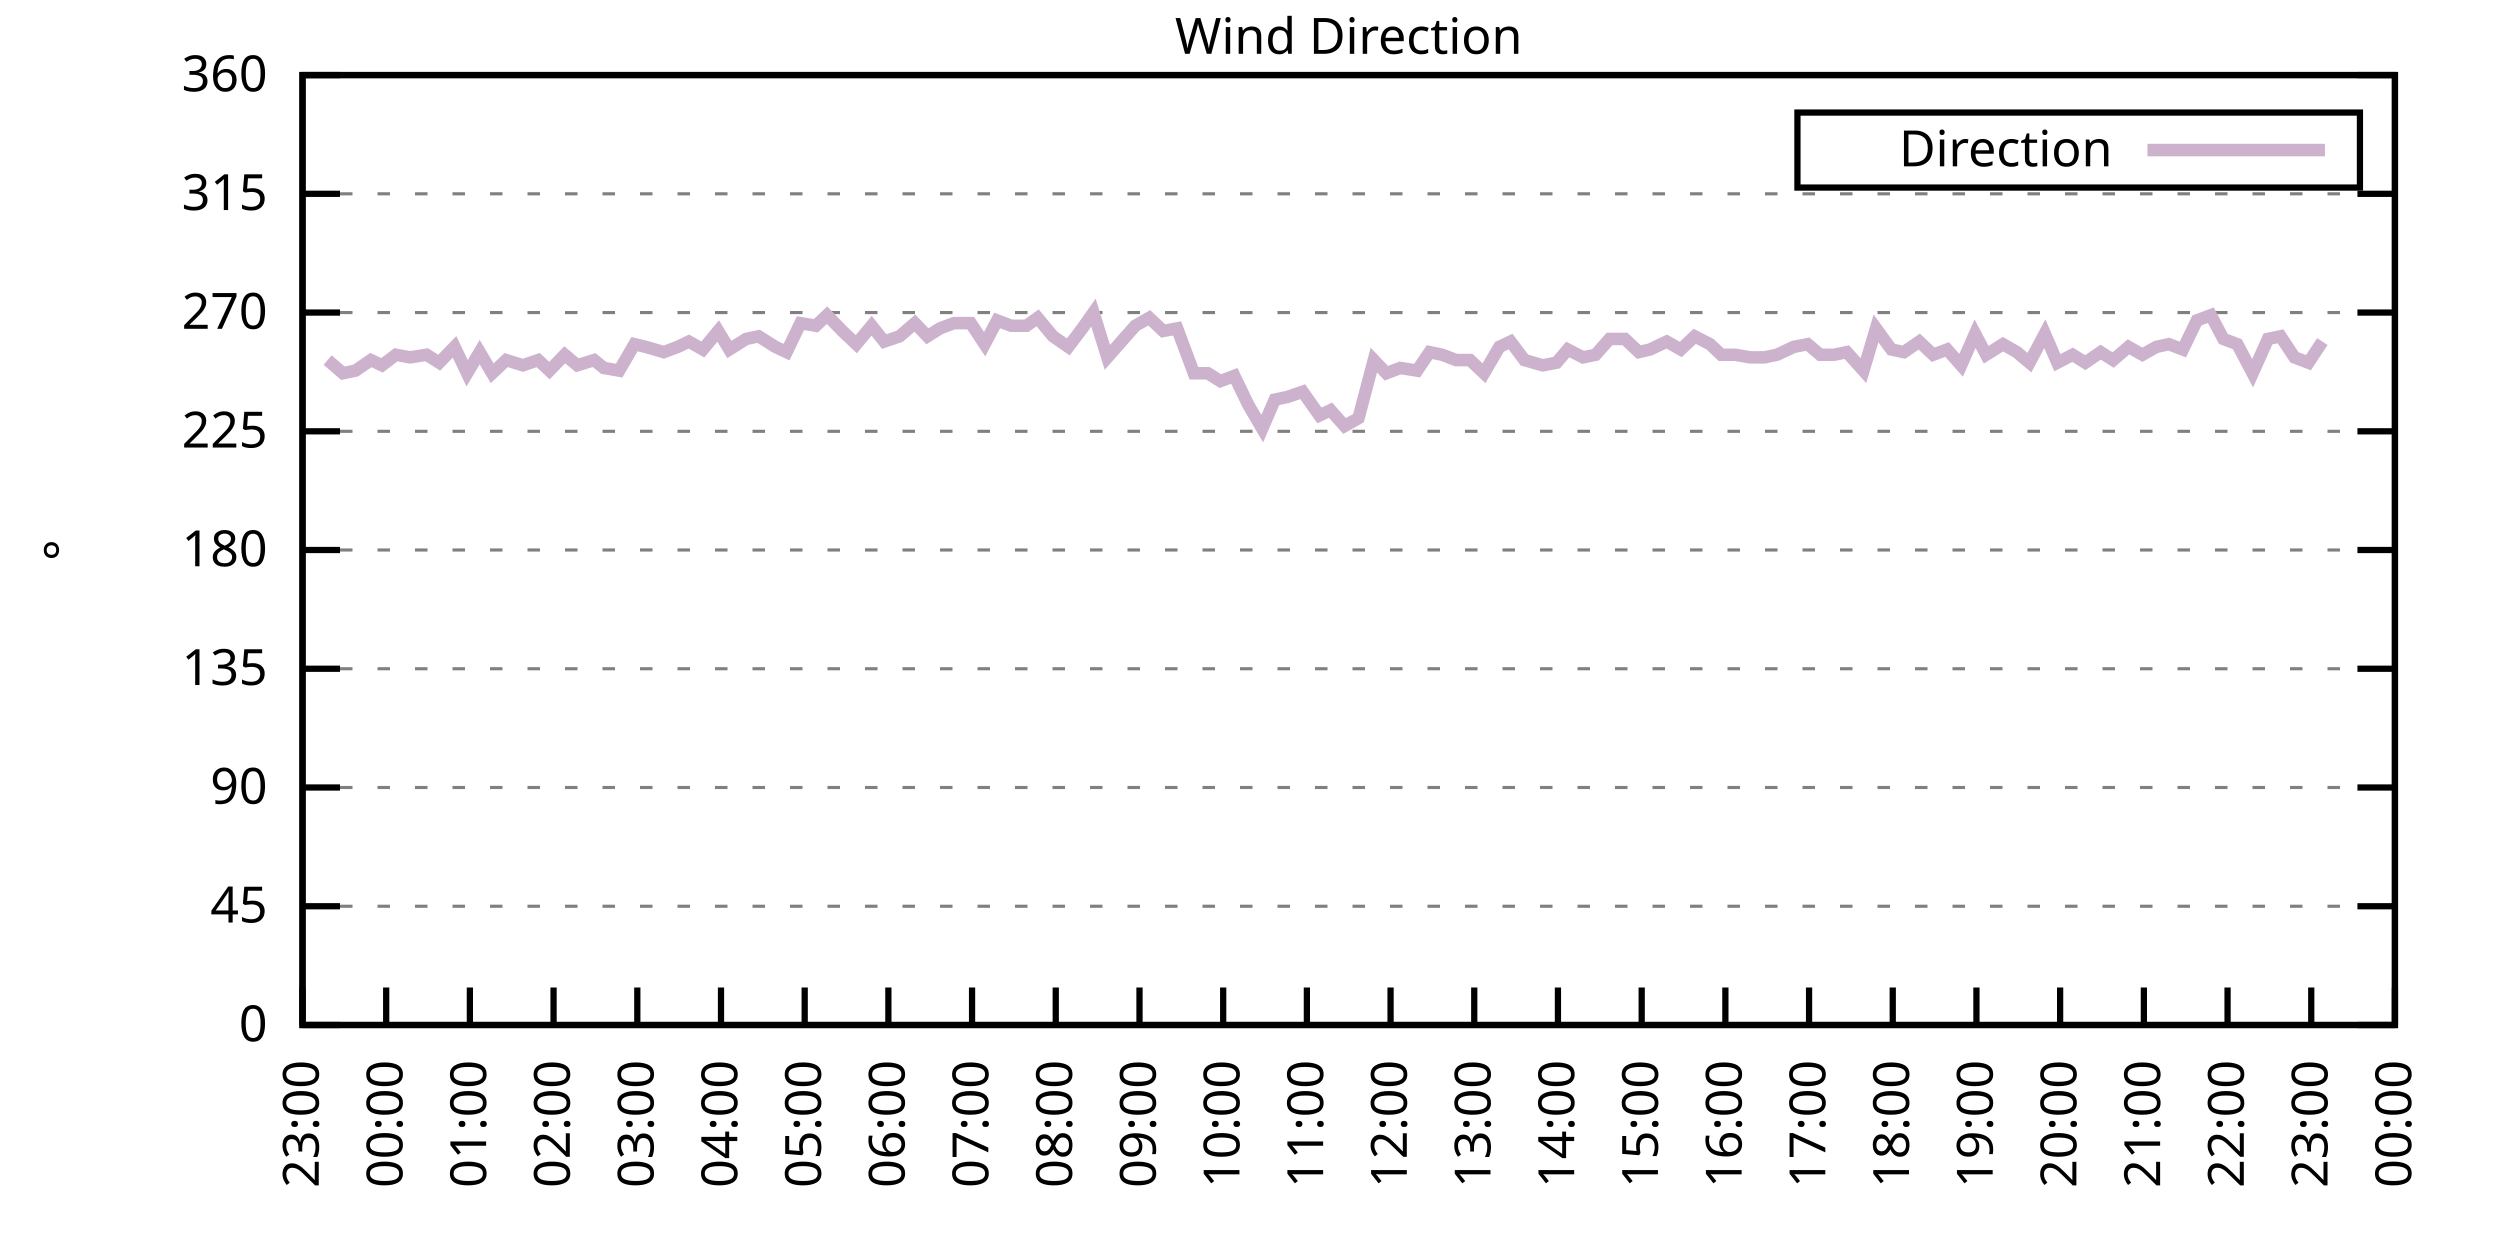
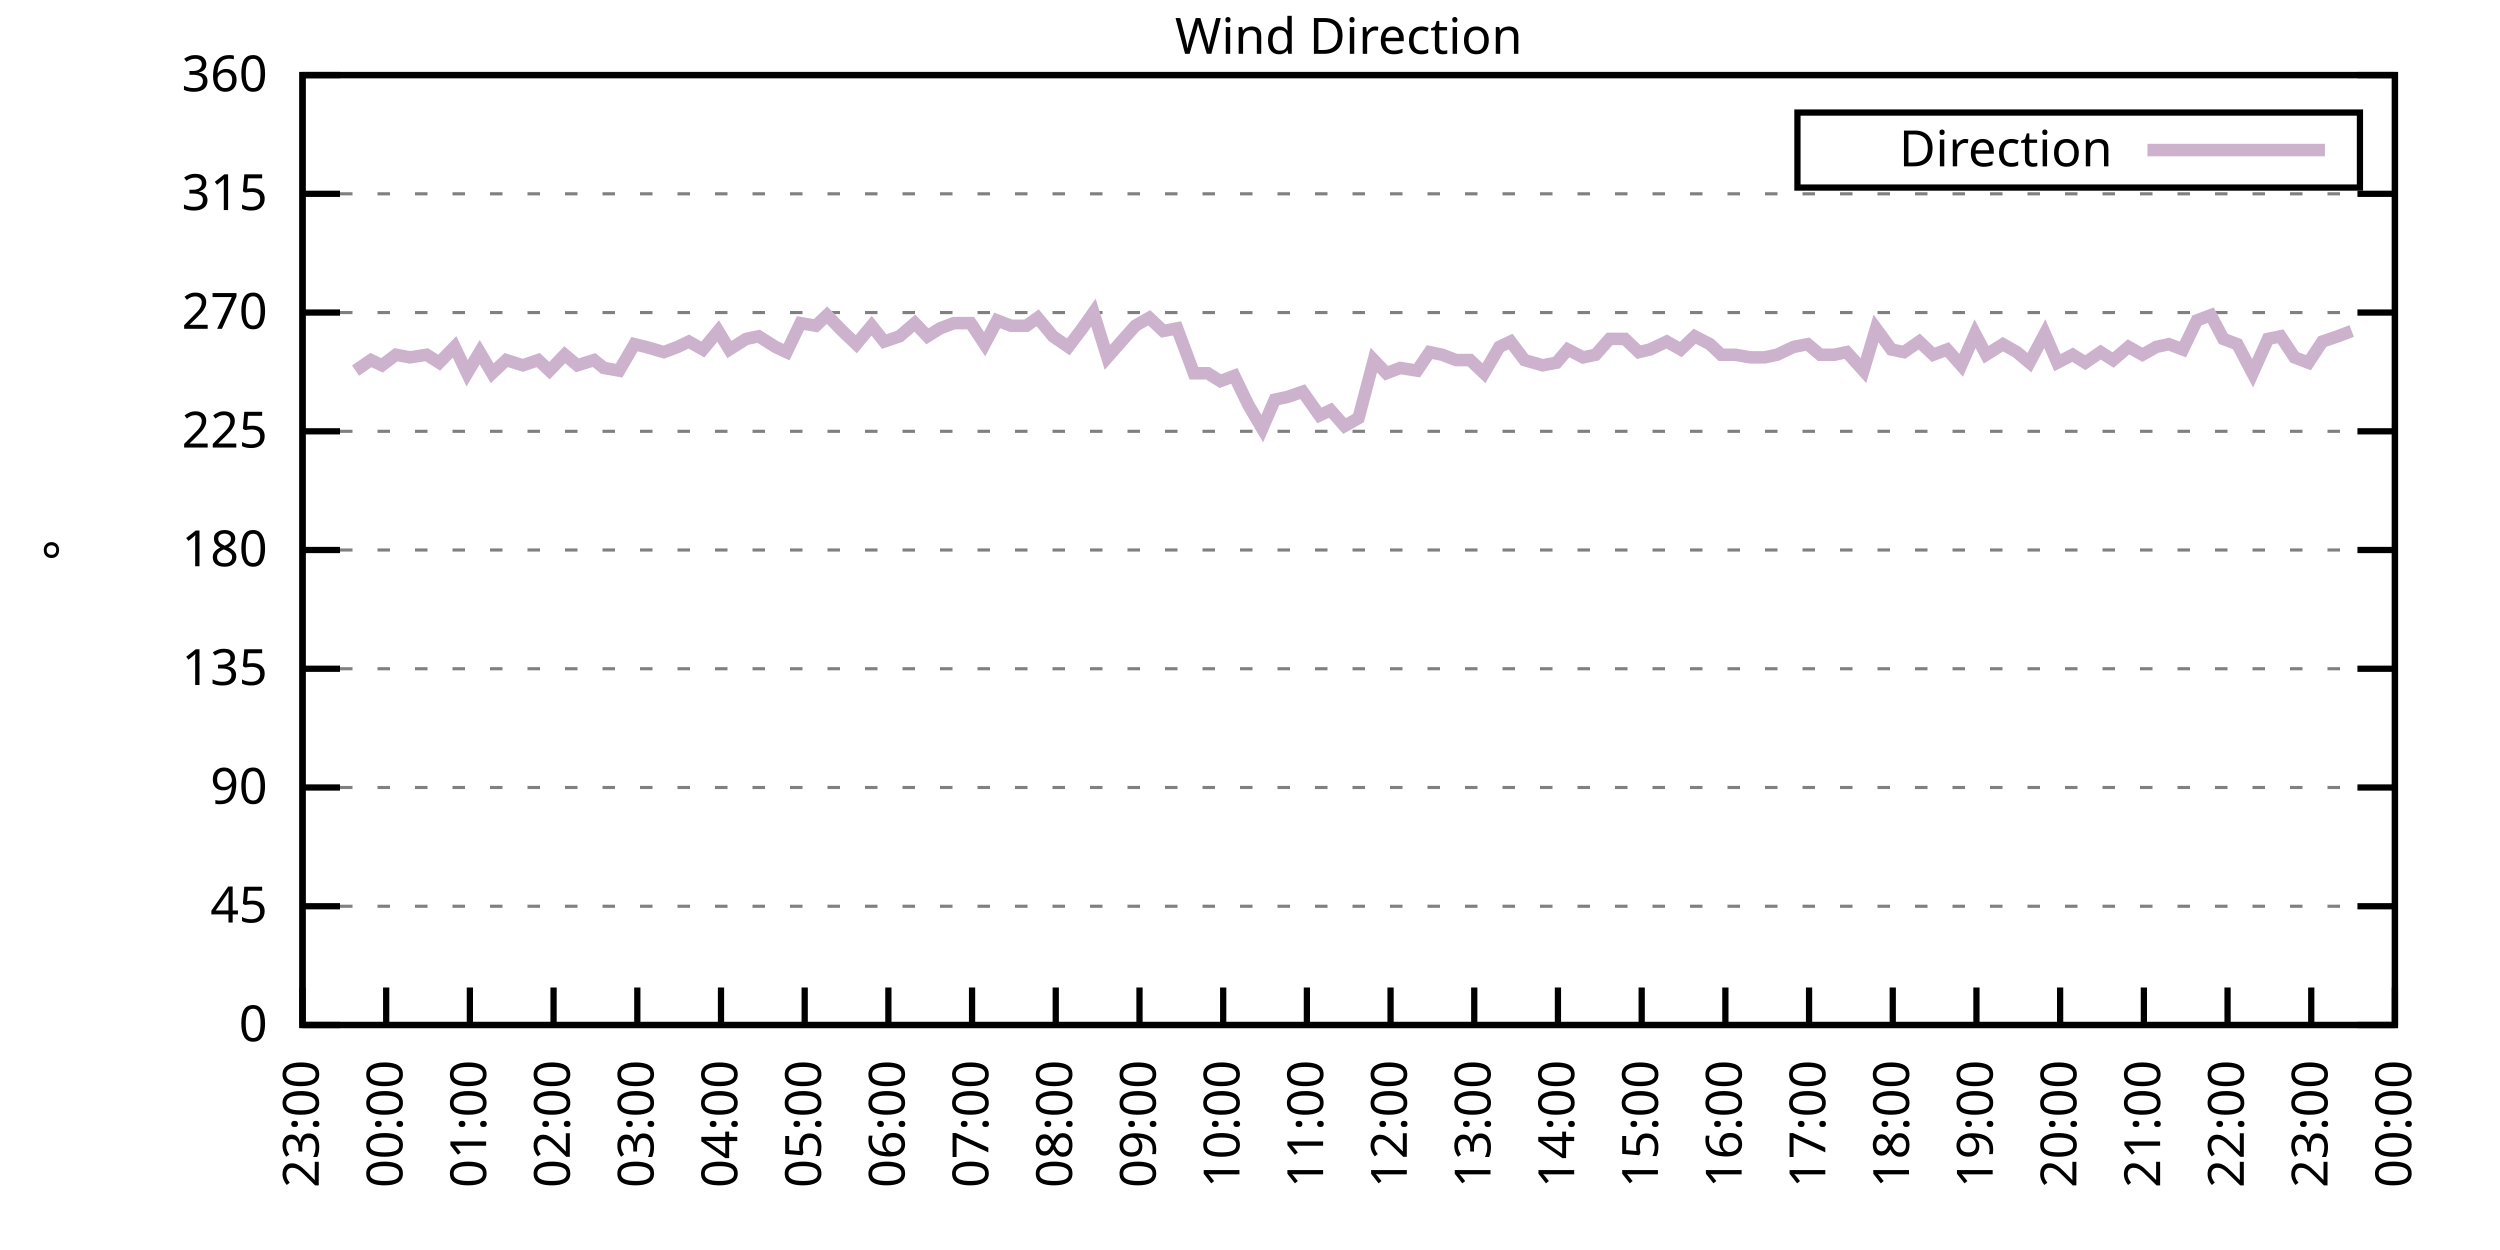
<svg xmlns="http://www.w3.org/2000/svg" xmlns:xlink="http://www.w3.org/1999/xlink" width="400" height="200" viewBox="0 0 400 200">
  <g id="gnuplot_canvas">
    <rect x="0" y="0" width="400" height="200" fill="none" />
    <defs>
      <circle id="gpDot" r="0.5" stroke-width="0.5" stroke="currentColor" />
      <path id="gpPt0" stroke-width="0.333" stroke="currentColor" d="M-1,0 h2 M0,-1 v2" />
      <path id="gpPt1" stroke-width="0.333" stroke="currentColor" d="M-1,-1 L1,1 M1,-1 L-1,1" />
      <path id="gpPt2" stroke-width="0.333" stroke="currentColor" d="M-1,0 L1,0 M0,-1 L0,1 M-1,-1 L1,1 M-1,1 L1,-1" />
      <rect id="gpPt3" stroke-width="0.333" stroke="currentColor" x="-1" y="-1" width="2" height="2" />
      <rect id="gpPt4" stroke-width="0.333" stroke="currentColor" fill="currentColor" x="-1" y="-1" width="2" height="2" />
      <circle id="gpPt5" stroke-width="0.333" stroke="currentColor" cx="0" cy="0" r="1" />
      <use xlink:href="#gpPt5" id="gpPt6" fill="currentColor" stroke="none" />
      <path id="gpPt7" stroke-width="0.333" stroke="currentColor" d="M0,-1.33 L-1.33,0.67 L1.33,0.67 z" />
      <use xlink:href="#gpPt7" id="gpPt8" fill="currentColor" stroke="none" />
      <use xlink:href="#gpPt7" id="gpPt9" stroke="currentColor" transform="rotate(180)" />
      <use xlink:href="#gpPt9" id="gpPt10" fill="currentColor" stroke="none" />
      <use xlink:href="#gpPt3" id="gpPt11" stroke="currentColor" transform="rotate(45)" />
      <use xlink:href="#gpPt11" id="gpPt12" fill="currentColor" stroke="none" />
      <path id="gpPt13" stroke-width="0.333" stroke="currentColor" d="M0,1.330 L1.265,0.411 L0.782,-1.067 L-0.782,-1.076 L-1.265,0.411 z" />
      <use xlink:href="#gpPt13" id="gpPt14" fill="currentColor" stroke="none" />
      <filter id="textbox" filterUnits="objectBoundingBox" x="0" y="0" height="1" width="1">
        <feFlood flood-color="white" flood-opacity="1" result="bgnd" />
        <feComposite in="SourceGraphic" in2="bgnd" operator="atop" />
      </filter>
      <filter id="greybox" filterUnits="objectBoundingBox" x="0" y="0" height="1" width="1">
        <feFlood flood-color="lightgrey" flood-opacity="1" result="grey" />
        <feComposite in="SourceGraphic" in2="grey" operator="atop" />
      </filter>
    </defs>
    <g fill="none" color="white" stroke="currentColor" stroke-width="1.00" stroke-linecap="butt" stroke-linejoin="miter">
</g>
    <g fill="none" color="black" stroke="currentColor" stroke-width="1.00" stroke-linecap="butt" stroke-linejoin="miter">
      <g stroke="none" shape-rendering="crispEdges">
        <polygon fill="rgb(255, 255, 255)" points="48.40,164.00 383.18,164.00 383.18,12.02 48.40,12.02 " />
      </g>
    </g>
    <g fill="none" color="black" stroke="currentColor" stroke-width="1.00" stroke-linecap="butt" stroke-linejoin="miter">
</g>
    <g fill="none" color="black" stroke="black" stroke-width="0.50" stroke-linecap="butt" stroke-linejoin="miter">
</g>
    <g fill="none" color="gray" stroke="currentColor" stroke-width="0.50" stroke-linecap="butt" stroke-linejoin="miter">
      <path stroke="gray" stroke-dasharray="2,4" class="gridline" d="M48.40,164.00 L383.19,164.00  " />
    </g>
    <g fill="none" color="gray" stroke="gray" stroke-width="1.00" stroke-linecap="butt" stroke-linejoin="miter">
</g>
    <g fill="none" color="black" stroke="currentColor" stroke-width="1.00" stroke-linecap="butt" stroke-linejoin="miter">
      <path stroke="black" d="M48.40,164.00 L54.40,164.00 M383.19,164.00 L377.19,164.00  " />
      <g transform="translate(42.80,166.60)" stroke="none" fill="black" font-family="Sans" font-size="8.00" text-anchor="end">
        <text>
          <tspan font-family="Sans"> 0</tspan>
        </text>
      </g>
    </g>
    <g fill="none" color="black" stroke="currentColor" stroke-width="1.00" stroke-linecap="butt" stroke-linejoin="miter">
</g>
    <g fill="none" color="black" stroke="black" stroke-width="0.50" stroke-linecap="butt" stroke-linejoin="miter">
</g>
    <g fill="none" color="gray" stroke="currentColor" stroke-width="0.50" stroke-linecap="butt" stroke-linejoin="miter">
      <path stroke="gray" stroke-dasharray="2,4" class="gridline" d="M48.40,145.00 L383.19,145.00  " />
    </g>
    <g fill="none" color="gray" stroke="gray" stroke-width="1.00" stroke-linecap="butt" stroke-linejoin="miter">
</g>
    <g fill="none" color="black" stroke="currentColor" stroke-width="1.00" stroke-linecap="butt" stroke-linejoin="miter">
      <path stroke="black" d="M48.40,145.00 L54.40,145.00 M383.19,145.00 L377.19,145.00  " />
      <g transform="translate(42.80,147.60)" stroke="none" fill="black" font-family="Sans" font-size="8.00" text-anchor="end">
        <text>
          <tspan font-family="Sans"> 45</tspan>
        </text>
      </g>
    </g>
    <g fill="none" color="black" stroke="currentColor" stroke-width="1.00" stroke-linecap="butt" stroke-linejoin="miter">
</g>
    <g fill="none" color="black" stroke="black" stroke-width="0.50" stroke-linecap="butt" stroke-linejoin="miter">
</g>
    <g fill="none" color="gray" stroke="currentColor" stroke-width="0.50" stroke-linecap="butt" stroke-linejoin="miter">
      <path stroke="gray" stroke-dasharray="2,4" class="gridline" d="M48.40,126.00 L383.19,126.00  " />
    </g>
    <g fill="none" color="gray" stroke="gray" stroke-width="1.00" stroke-linecap="butt" stroke-linejoin="miter">
</g>
    <g fill="none" color="black" stroke="currentColor" stroke-width="1.00" stroke-linecap="butt" stroke-linejoin="miter">
      <path stroke="black" d="M48.40,126.00 L54.40,126.00 M383.19,126.00 L377.19,126.00  " />
      <g transform="translate(42.80,128.60)" stroke="none" fill="black" font-family="Sans" font-size="8.00" text-anchor="end">
        <text>
          <tspan font-family="Sans"> 90</tspan>
        </text>
      </g>
    </g>
    <g fill="none" color="black" stroke="currentColor" stroke-width="1.00" stroke-linecap="butt" stroke-linejoin="miter">
</g>
    <g fill="none" color="black" stroke="black" stroke-width="0.50" stroke-linecap="butt" stroke-linejoin="miter">
</g>
    <g fill="none" color="gray" stroke="currentColor" stroke-width="0.50" stroke-linecap="butt" stroke-linejoin="miter">
      <path stroke="gray" stroke-dasharray="2,4" class="gridline" d="M48.40,107.00 L383.19,107.00  " />
    </g>
    <g fill="none" color="gray" stroke="gray" stroke-width="1.00" stroke-linecap="butt" stroke-linejoin="miter">
</g>
    <g fill="none" color="black" stroke="currentColor" stroke-width="1.00" stroke-linecap="butt" stroke-linejoin="miter">
      <path stroke="black" d="M48.40,107.00 L54.40,107.00 M383.19,107.00 L377.19,107.00  " />
      <g transform="translate(42.80,109.60)" stroke="none" fill="black" font-family="Sans" font-size="8.00" text-anchor="end">
        <text>
          <tspan font-family="Sans"> 135</tspan>
        </text>
      </g>
    </g>
    <g fill="none" color="black" stroke="currentColor" stroke-width="1.00" stroke-linecap="butt" stroke-linejoin="miter">
</g>
    <g fill="none" color="black" stroke="black" stroke-width="0.50" stroke-linecap="butt" stroke-linejoin="miter">
</g>
    <g fill="none" color="gray" stroke="currentColor" stroke-width="0.50" stroke-linecap="butt" stroke-linejoin="miter">
      <path stroke="gray" stroke-dasharray="2,4" class="gridline" d="M48.40,88.00 L383.19,88.00  " />
    </g>
    <g fill="none" color="gray" stroke="gray" stroke-width="1.00" stroke-linecap="butt" stroke-linejoin="miter">
</g>
    <g fill="none" color="black" stroke="currentColor" stroke-width="1.00" stroke-linecap="butt" stroke-linejoin="miter">
      <path stroke="black" d="M48.40,88.00 L54.40,88.00 M383.19,88.00 L377.19,88.00  " />
      <g transform="translate(42.80,90.60)" stroke="none" fill="black" font-family="Sans" font-size="8.00" text-anchor="end">
        <text>
          <tspan font-family="Sans"> 180</tspan>
        </text>
      </g>
    </g>
    <g fill="none" color="black" stroke="currentColor" stroke-width="1.00" stroke-linecap="butt" stroke-linejoin="miter">
</g>
    <g fill="none" color="black" stroke="black" stroke-width="0.50" stroke-linecap="butt" stroke-linejoin="miter">
</g>
    <g fill="none" color="gray" stroke="currentColor" stroke-width="0.50" stroke-linecap="butt" stroke-linejoin="miter">
      <path stroke="gray" stroke-dasharray="2,4" class="gridline" d="M48.40,69.01 L383.19,69.01  " />
    </g>
    <g fill="none" color="gray" stroke="gray" stroke-width="1.00" stroke-linecap="butt" stroke-linejoin="miter">
</g>
    <g fill="none" color="black" stroke="currentColor" stroke-width="1.00" stroke-linecap="butt" stroke-linejoin="miter">
      <path stroke="black" d="M48.40,69.01 L54.40,69.01 M383.19,69.01 L377.19,69.01  " />
      <g transform="translate(42.80,71.61)" stroke="none" fill="black" font-family="Sans" font-size="8.00" text-anchor="end">
        <text>
          <tspan font-family="Sans"> 225</tspan>
        </text>
      </g>
    </g>
    <g fill="none" color="black" stroke="currentColor" stroke-width="1.00" stroke-linecap="butt" stroke-linejoin="miter">
</g>
    <g fill="none" color="black" stroke="black" stroke-width="0.50" stroke-linecap="butt" stroke-linejoin="miter">
</g>
    <g fill="none" color="gray" stroke="currentColor" stroke-width="0.50" stroke-linecap="butt" stroke-linejoin="miter">
      <path stroke="gray" stroke-dasharray="2,4" class="gridline" d="M48.40,50.01 L383.19,50.01  " />
    </g>
    <g fill="none" color="gray" stroke="gray" stroke-width="1.00" stroke-linecap="butt" stroke-linejoin="miter">
</g>
    <g fill="none" color="black" stroke="currentColor" stroke-width="1.00" stroke-linecap="butt" stroke-linejoin="miter">
      <path stroke="black" d="M48.40,50.01 L54.40,50.01 M383.19,50.01 L377.19,50.01  " />
      <g transform="translate(42.80,52.61)" stroke="none" fill="black" font-family="Sans" font-size="8.00" text-anchor="end">
        <text>
          <tspan font-family="Sans"> 270</tspan>
        </text>
      </g>
    </g>
    <g fill="none" color="black" stroke="currentColor" stroke-width="1.00" stroke-linecap="butt" stroke-linejoin="miter">
</g>
    <g fill="none" color="black" stroke="black" stroke-width="0.50" stroke-linecap="butt" stroke-linejoin="miter">
</g>
    <g fill="none" color="gray" stroke="currentColor" stroke-width="0.50" stroke-linecap="butt" stroke-linejoin="miter">
      <path stroke="gray" stroke-dasharray="2,4" class="gridline" d="M48.40,31.01 L383.19,31.01  " />
    </g>
    <g fill="none" color="gray" stroke="gray" stroke-width="1.00" stroke-linecap="butt" stroke-linejoin="miter">
</g>
    <g fill="none" color="black" stroke="currentColor" stroke-width="1.00" stroke-linecap="butt" stroke-linejoin="miter">
      <path stroke="black" d="M48.40,31.01 L54.40,31.01 M383.19,31.01 L377.19,31.01  " />
      <g transform="translate(42.80,33.61)" stroke="none" fill="black" font-family="Sans" font-size="8.00" text-anchor="end">
        <text>
          <tspan font-family="Sans"> 315</tspan>
        </text>
      </g>
    </g>
    <g fill="none" color="black" stroke="currentColor" stroke-width="1.00" stroke-linecap="butt" stroke-linejoin="miter">
</g>
    <g fill="none" color="black" stroke="black" stroke-width="0.50" stroke-linecap="butt" stroke-linejoin="miter">
</g>
    <g fill="none" color="gray" stroke="currentColor" stroke-width="0.50" stroke-linecap="butt" stroke-linejoin="miter">
      <path stroke="gray" stroke-dasharray="2,4" class="gridline" d="M48.40,12.01 L383.19,12.01  " />
    </g>
    <g fill="none" color="gray" stroke="gray" stroke-width="1.00" stroke-linecap="butt" stroke-linejoin="miter">
</g>
    <g fill="none" color="black" stroke="currentColor" stroke-width="1.00" stroke-linecap="butt" stroke-linejoin="miter">
      <path stroke="black" d="M48.40,12.01 L54.40,12.01 M383.19,12.01 L377.19,12.01  " />
      <g transform="translate(42.80,14.61)" stroke="none" fill="black" font-family="Sans" font-size="8.00" text-anchor="end">
        <text>
          <tspan font-family="Sans"> 360</tspan>
        </text>
      </g>
    </g>
    <g fill="none" color="black" stroke="currentColor" stroke-width="1.00" stroke-linecap="butt" stroke-linejoin="miter">
      <path stroke="black" d="M48.40,164.00 L48.40,158.00  " />
      <g transform="translate(51.00,169.60) rotate(270.00)" stroke="none" fill="black" font-family="Sans" font-size="8.00" text-anchor="end">
        <text>
          <tspan font-family="Sans">23:00</tspan>
        </text>
      </g>
    </g>
    <g fill="none" color="black" stroke="currentColor" stroke-width="1.00" stroke-linecap="butt" stroke-linejoin="miter">
      <path stroke="black" d="M61.79,164.00 L61.79,158.00  " />
      <g transform="translate(64.39,169.60) rotate(270.00)" stroke="none" fill="black" font-family="Sans" font-size="8.00" text-anchor="end">
        <text>
          <tspan font-family="Sans">00:00</tspan>
        </text>
      </g>
    </g>
    <g fill="none" color="black" stroke="currentColor" stroke-width="1.00" stroke-linecap="butt" stroke-linejoin="miter">
      <path stroke="black" d="M75.18,164.00 L75.18,158.00  " />
      <g transform="translate(77.78,169.60) rotate(270.00)" stroke="none" fill="black" font-family="Sans" font-size="8.00" text-anchor="end">
        <text>
          <tspan font-family="Sans">01:00</tspan>
        </text>
      </g>
    </g>
    <g fill="none" color="black" stroke="currentColor" stroke-width="1.00" stroke-linecap="butt" stroke-linejoin="miter">
      <path stroke="black" d="M88.57,164.00 L88.57,158.00  " />
      <g transform="translate(91.17,169.60) rotate(270.00)" stroke="none" fill="black" font-family="Sans" font-size="8.00" text-anchor="end">
        <text>
          <tspan font-family="Sans">02:00</tspan>
        </text>
      </g>
    </g>
    <g fill="none" color="black" stroke="currentColor" stroke-width="1.00" stroke-linecap="butt" stroke-linejoin="miter">
      <path stroke="black" d="M101.97,164.00 L101.97,158.00  " />
      <g transform="translate(104.57,169.60) rotate(270.00)" stroke="none" fill="black" font-family="Sans" font-size="8.00" text-anchor="end">
        <text>
          <tspan font-family="Sans">03:00</tspan>
        </text>
      </g>
    </g>
    <g fill="none" color="black" stroke="currentColor" stroke-width="1.00" stroke-linecap="butt" stroke-linejoin="miter">
      <path stroke="black" d="M115.36,164.00 L115.36,158.00  " />
      <g transform="translate(117.96,169.60) rotate(270.00)" stroke="none" fill="black" font-family="Sans" font-size="8.00" text-anchor="end">
        <text>
          <tspan font-family="Sans">04:00</tspan>
        </text>
      </g>
    </g>
    <g fill="none" color="black" stroke="currentColor" stroke-width="1.00" stroke-linecap="butt" stroke-linejoin="miter">
      <path stroke="black" d="M128.75,164.00 L128.75,158.00  " />
      <g transform="translate(131.35,169.60) rotate(270.00)" stroke="none" fill="black" font-family="Sans" font-size="8.00" text-anchor="end">
        <text>
          <tspan font-family="Sans">05:00</tspan>
        </text>
      </g>
    </g>
    <g fill="none" color="black" stroke="currentColor" stroke-width="1.00" stroke-linecap="butt" stroke-linejoin="miter">
      <path stroke="black" d="M142.14,164.00 L142.14,158.00  " />
      <g transform="translate(144.74,169.60) rotate(270.00)" stroke="none" fill="black" font-family="Sans" font-size="8.00" text-anchor="end">
        <text>
          <tspan font-family="Sans">06:00</tspan>
        </text>
      </g>
    </g>
    <g fill="none" color="black" stroke="currentColor" stroke-width="1.00" stroke-linecap="butt" stroke-linejoin="miter">
      <path stroke="black" d="M155.53,164.00 L155.53,158.00  " />
      <g transform="translate(158.13,169.60) rotate(270.00)" stroke="none" fill="black" font-family="Sans" font-size="8.00" text-anchor="end">
        <text>
          <tspan font-family="Sans">07:00</tspan>
        </text>
      </g>
    </g>
    <g fill="none" color="black" stroke="currentColor" stroke-width="1.00" stroke-linecap="butt" stroke-linejoin="miter">
      <path stroke="black" d="M168.92,164.00 L168.92,158.00  " />
      <g transform="translate(171.52,169.60) rotate(270.00)" stroke="none" fill="black" font-family="Sans" font-size="8.00" text-anchor="end">
        <text>
          <tspan font-family="Sans">08:00</tspan>
        </text>
      </g>
    </g>
    <g fill="none" color="black" stroke="currentColor" stroke-width="1.00" stroke-linecap="butt" stroke-linejoin="miter">
      <path stroke="black" d="M182.32,164.00 L182.32,158.00  " />
      <g transform="translate(184.92,169.60) rotate(270.00)" stroke="none" fill="black" font-family="Sans" font-size="8.00" text-anchor="end">
        <text>
          <tspan font-family="Sans">09:00</tspan>
        </text>
      </g>
    </g>
    <g fill="none" color="black" stroke="currentColor" stroke-width="1.00" stroke-linecap="butt" stroke-linejoin="miter">
      <path stroke="black" d="M195.71,164.00 L195.71,158.00  " />
      <g transform="translate(198.31,169.60) rotate(270.00)" stroke="none" fill="black" font-family="Sans" font-size="8.00" text-anchor="end">
        <text>
          <tspan font-family="Sans">10:00</tspan>
        </text>
      </g>
    </g>
    <g fill="none" color="black" stroke="currentColor" stroke-width="1.00" stroke-linecap="butt" stroke-linejoin="miter">
      <path stroke="black" d="M209.10,164.00 L209.10,158.00  " />
      <g transform="translate(211.70,169.60) rotate(270.00)" stroke="none" fill="black" font-family="Sans" font-size="8.00" text-anchor="end">
        <text>
          <tspan font-family="Sans">11:00</tspan>
        </text>
      </g>
    </g>
    <g fill="none" color="black" stroke="currentColor" stroke-width="1.00" stroke-linecap="butt" stroke-linejoin="miter">
      <path stroke="black" d="M222.49,164.00 L222.49,158.00  " />
      <g transform="translate(225.09,169.60) rotate(270.00)" stroke="none" fill="black" font-family="Sans" font-size="8.00" text-anchor="end">
        <text>
          <tspan font-family="Sans">12:00</tspan>
        </text>
      </g>
    </g>
    <g fill="none" color="black" stroke="currentColor" stroke-width="1.00" stroke-linecap="butt" stroke-linejoin="miter">
      <path stroke="black" d="M235.88,164.00 L235.88,158.00  " />
      <g transform="translate(238.48,169.60) rotate(270.00)" stroke="none" fill="black" font-family="Sans" font-size="8.00" text-anchor="end">
        <text>
          <tspan font-family="Sans">13:00</tspan>
        </text>
      </g>
    </g>
    <g fill="none" color="black" stroke="currentColor" stroke-width="1.00" stroke-linecap="butt" stroke-linejoin="miter">
      <path stroke="black" d="M249.27,164.00 L249.27,158.00  " />
      <g transform="translate(251.87,169.60) rotate(270.00)" stroke="none" fill="black" font-family="Sans" font-size="8.00" text-anchor="end">
        <text>
          <tspan font-family="Sans">14:00</tspan>
        </text>
      </g>
    </g>
    <g fill="none" color="black" stroke="currentColor" stroke-width="1.00" stroke-linecap="butt" stroke-linejoin="miter">
      <path stroke="black" d="M262.67,164.00 L262.67,158.00  " />
      <g transform="translate(265.27,169.60) rotate(270.00)" stroke="none" fill="black" font-family="Sans" font-size="8.00" text-anchor="end">
        <text>
          <tspan font-family="Sans">15:00</tspan>
        </text>
      </g>
    </g>
    <g fill="none" color="black" stroke="currentColor" stroke-width="1.00" stroke-linecap="butt" stroke-linejoin="miter">
      <path stroke="black" d="M276.06,164.00 L276.06,158.00  " />
      <g transform="translate(278.66,169.60) rotate(270.00)" stroke="none" fill="black" font-family="Sans" font-size="8.00" text-anchor="end">
        <text>
          <tspan font-family="Sans">16:00</tspan>
        </text>
      </g>
    </g>
    <g fill="none" color="black" stroke="currentColor" stroke-width="1.00" stroke-linecap="butt" stroke-linejoin="miter">
      <path stroke="black" d="M289.45,164.00 L289.45,158.00  " />
      <g transform="translate(292.05,169.60) rotate(270.00)" stroke="none" fill="black" font-family="Sans" font-size="8.00" text-anchor="end">
        <text>
          <tspan font-family="Sans">17:00</tspan>
        </text>
      </g>
    </g>
    <g fill="none" color="black" stroke="currentColor" stroke-width="1.00" stroke-linecap="butt" stroke-linejoin="miter">
      <path stroke="black" d="M302.84,164.00 L302.84,158.00  " />
      <g transform="translate(305.44,169.60) rotate(270.00)" stroke="none" fill="black" font-family="Sans" font-size="8.00" text-anchor="end">
        <text>
          <tspan font-family="Sans">18:00</tspan>
        </text>
      </g>
    </g>
    <g fill="none" color="black" stroke="currentColor" stroke-width="1.00" stroke-linecap="butt" stroke-linejoin="miter">
      <path stroke="black" d="M316.23,164.00 L316.23,158.00  " />
      <g transform="translate(318.83,169.60) rotate(270.00)" stroke="none" fill="black" font-family="Sans" font-size="8.00" text-anchor="end">
        <text>
          <tspan font-family="Sans">19:00</tspan>
        </text>
      </g>
    </g>
    <g fill="none" color="black" stroke="currentColor" stroke-width="1.00" stroke-linecap="butt" stroke-linejoin="miter">
      <path stroke="black" d="M329.62,164.00 L329.62,158.00  " />
      <g transform="translate(332.22,169.60) rotate(270.00)" stroke="none" fill="black" font-family="Sans" font-size="8.00" text-anchor="end">
        <text>
          <tspan font-family="Sans">20:00</tspan>
        </text>
      </g>
    </g>
    <g fill="none" color="black" stroke="currentColor" stroke-width="1.00" stroke-linecap="butt" stroke-linejoin="miter">
      <path stroke="black" d="M343.02,164.00 L343.02,158.00  " />
      <g transform="translate(345.62,169.60) rotate(270.00)" stroke="none" fill="black" font-family="Sans" font-size="8.00" text-anchor="end">
        <text>
          <tspan font-family="Sans">21:00</tspan>
        </text>
      </g>
    </g>
    <g fill="none" color="black" stroke="currentColor" stroke-width="1.00" stroke-linecap="butt" stroke-linejoin="miter">
      <path stroke="black" d="M356.41,164.00 L356.41,158.00  " />
      <g transform="translate(359.01,169.60) rotate(270.00)" stroke="none" fill="black" font-family="Sans" font-size="8.00" text-anchor="end">
        <text>
          <tspan font-family="Sans">22:00</tspan>
        </text>
      </g>
    </g>
    <g fill="none" color="black" stroke="currentColor" stroke-width="1.00" stroke-linecap="butt" stroke-linejoin="miter">
      <path stroke="black" d="M369.80,164.00 L369.80,158.00  " />
      <g transform="translate(372.40,169.60) rotate(270.00)" stroke="none" fill="black" font-family="Sans" font-size="8.00" text-anchor="end">
        <text>
          <tspan font-family="Sans">23:00</tspan>
        </text>
      </g>
    </g>
    <g fill="none" color="black" stroke="currentColor" stroke-width="1.00" stroke-linecap="butt" stroke-linejoin="miter">
      <path stroke="black" d="M383.19,164.00 L383.19,158.00  " />
      <g transform="translate(385.79,169.60) rotate(270.00)" stroke="none" fill="black" font-family="Sans" font-size="8.00" text-anchor="end">
        <text>
          <tspan font-family="Sans">00:00</tspan>
        </text>
      </g>
    </g>
    <g fill="none" color="black" stroke="currentColor" stroke-width="1.00" stroke-linecap="butt" stroke-linejoin="miter">
</g>
    <g fill="none" color="black" stroke="currentColor" stroke-width="1.00" stroke-linecap="butt" stroke-linejoin="miter">
      <path stroke="black" d="M48.40,12.01 L48.40,164.00 L383.19,164.00 L383.19,12.01 L48.40,12.01 Z  " />
    </g>
    <g fill="none" color="black" stroke="currentColor" stroke-width="1.00" stroke-linecap="butt" stroke-linejoin="miter">
</g>
    <g fill="none" color="black" stroke="currentColor" stroke-width="1.00" stroke-linecap="butt" stroke-linejoin="miter">
      <path stroke="black" d="M287.59,30.01 L287.59,18.01 L377.59,18.01 L377.59,30.01 L287.59,30.01 Z  " />
    </g>
    <g id="Wind_direction_plot_1">
      <g fill="none" color="white" stroke="black" stroke-width="2.00" stroke-linecap="butt" stroke-linejoin="miter">
</g>
      <g fill="none" color="black" stroke="currentColor" stroke-width="2.00" stroke-linecap="butt" stroke-linejoin="miter">
        <g transform="translate(337.99,26.61)" stroke="none" fill="black" font-family="Sans" font-size="8.00" text-anchor="end">
          <text>
            <tspan font-family="Sans">Direction</tspan>
          </text>
        </g>
      </g>
      <g fill="none" color="black" stroke="currentColor" stroke-width="2.00" stroke-linecap="butt" stroke-linejoin="miter">
-         <path stroke="rgb(204, 178, 204)" d="M343.59,24.01 L371.99,24.01 M52.42,57.61 L54.87,59.72 L56.88,59.30 L59.34,57.61 L61.12,58.45 L63.35,56.76   L65.59,57.18 L68.26,56.76 L70.27,58.03 L72.73,55.50 L74.74,59.72 L76.75,56.34 L78.75,59.72 L80.99,57.61   L83.66,58.45 L86.12,57.61 L87.91,59.30 L90.36,56.76 L92.37,58.45 L95.05,57.61 L96.61,58.87 L99.06,59.30   L101.52,55.07 L103.31,55.50 L106.21,56.34 L108.44,55.50 L110.22,54.65 L112.46,55.92 L114.91,52.96 L116.70,55.92   L119.38,54.23 L121.38,53.81 L124.06,55.50 L125.85,56.34 L128.08,51.70 L130.54,52.12 L132.32,50.43 L134.78,52.96   L137.01,55.07 L139.46,52.12 L141.47,54.65 L143.93,53.81 L146.38,51.70 L148.39,53.81 L150.40,52.54 L152.63,51.70   L155.31,51.70 L157.54,55.07 L159.55,51.27 L161.78,52.12 L164.24,52.12 L166.02,50.85 L168.48,53.81 L170.93,55.50   L173.17,52.54 L174.95,50.01 L177.18,57.18 L179.41,54.65 L181.65,52.12 L183.88,50.85 L186.11,52.96 L188.34,52.54   L191.02,59.72 L193.25,59.72 L195.26,60.98 L197.49,60.14 L199.73,64.78 L201.96,68.58 L203.97,63.94 L205.97,63.52   L208.43,62.67 L211.11,66.47 L212.89,65.63 L215.13,68.16 L217.36,66.90 L219.81,57.61 L221.82,59.72 L224.05,58.87   L226.73,59.30 L228.74,56.34 L230.75,56.76 L232.98,57.61 L235.21,57.61 L237.44,59.72 L239.90,55.50 L241.69,54.65   L243.92,57.61 L246.82,58.45 L249.05,58.03 L250.84,55.92 L253.29,57.18 L255.30,56.76 L257.53,54.23 L259.99,54.23   L262.22,56.34 L264.00,55.92 L266.68,54.65 L268.92,55.92 L271.15,53.81 L273.60,55.07 L275.39,56.76 L277.62,56.76   L280.07,57.18 L282.31,57.18 L284.32,56.76 L286.99,55.50 L289.23,55.07 L291.23,56.76 L293.47,56.76 L295.48,56.34   L298.15,59.30 L300.16,52.54 L302.62,55.92 L304.63,56.34 L307.08,54.65 L309.31,56.76 L311.54,55.92 L313.78,58.45   L316.01,53.39 L317.79,56.76 L320.47,55.07 L322.70,56.34 L324.71,58.03 L327.17,53.39 L329.18,58.03 L331.63,56.76   L333.64,58.03 L336.10,56.34 L338.10,57.61 L340.56,55.50 L342.79,56.76 L345.02,55.50 L347.03,55.07 L349.26,55.92   L351.50,51.27 L353.73,50.43 L355.74,54.23 L357.97,55.07 L360.42,59.72 L362.88,54.23 L364.89,53.81 L367.12,57.18   L369.35,58.03 L371.58,54.65  " />
+         <path stroke="rgb(204, 178, 204)" d="M343.59,24.01 L371.99,24.01 M56.88,59.30 L59.34,57.61 L61.12,58.45 L63.35,56.76 L65.59,57.18 L68.26,56.76   L70.27,58.03 L72.73,55.50 L74.74,59.72 L76.75,56.34 L78.75,59.72 L80.99,57.61 L83.66,58.45 L86.12,57.61   L87.91,59.30 L90.36,56.76 L92.37,58.45 L95.05,57.61 L96.61,58.87 L99.06,59.30 L101.52,55.07 L103.31,55.50   L106.21,56.34 L108.44,55.50 L110.22,54.65 L112.46,55.92 L114.91,52.96 L116.70,55.92 L119.38,54.23 L121.38,53.81   L124.06,55.50 L125.85,56.34 L128.08,51.70 L130.54,52.12 L132.32,50.43 L134.78,52.96 L137.01,55.07 L139.46,52.12   L141.47,54.65 L143.93,53.81 L146.38,51.70 L148.39,53.81 L150.40,52.54 L152.63,51.70 L155.31,51.70 L157.54,55.07   L159.55,51.27 L161.78,52.12 L164.24,52.12 L166.02,50.85 L168.48,53.81 L170.93,55.50 L173.17,52.54 L174.95,50.01   L177.18,57.18 L179.41,54.65 L181.65,52.12 L183.88,50.85 L186.11,52.96 L188.34,52.54 L191.02,59.72 L193.25,59.72   L195.26,60.98 L197.49,60.14 L199.73,64.78 L201.96,68.58 L203.97,63.94 L205.97,63.52 L208.43,62.67 L211.11,66.47   L212.89,65.63 L215.13,68.16 L217.36,66.90 L219.81,57.61 L221.82,59.72 L224.05,58.87 L226.73,59.30 L228.74,56.34   L230.75,56.76 L232.98,57.61 L235.21,57.61 L237.44,59.72 L239.90,55.50 L241.69,54.65 L243.92,57.61 L246.82,58.45   L249.05,58.03 L250.84,55.92 L253.29,57.18 L255.30,56.76 L257.53,54.23 L259.99,54.23 L262.22,56.34 L264.00,55.92   L266.68,54.65 L268.92,55.92 L271.15,53.81 L273.60,55.07 L275.39,56.76 L277.62,56.76 L280.07,57.18 L282.31,57.18   L284.32,56.76 L286.99,55.50 L289.23,55.07 L291.23,56.76 L293.47,56.76 L295.48,56.34 L298.15,59.30 L300.16,52.54   L302.62,55.92 L304.63,56.34 L307.08,54.65 L309.31,56.76 L311.54,55.92 L313.78,58.45 L316.01,53.39 L317.79,56.76   L320.47,55.07 L322.70,56.34 L324.71,58.03 L327.17,53.39 L329.18,58.03 L331.63,56.76 L333.64,58.03 L336.10,56.34   L338.10,57.61 L340.56,55.50 L342.79,56.76 L345.02,55.50 L347.03,55.07 L349.26,55.92 L351.50,51.27 L353.73,50.43   L355.74,54.23 L357.97,55.07 L360.42,59.72 L362.88,54.23 L364.89,53.81 L367.12,57.18 L369.35,58.03 L371.58,54.65   L374.04,53.81 L376.27,52.96  " />
      </g>
    </g>
    <g fill="none" color="black" stroke="currentColor" stroke-width="2.00" stroke-linecap="butt" stroke-linejoin="miter">
</g>
    <g fill="none" color="black" stroke="black" stroke-width="1.00" stroke-linecap="butt" stroke-linejoin="miter">
</g>
    <g fill="none" color="black" stroke="currentColor" stroke-width="1.00" stroke-linecap="butt" stroke-linejoin="miter">
      <path stroke="black" d="M48.40,12.01 L48.40,164.00 L383.19,164.00 L383.19,12.01 L48.40,12.01 Z  " />
      <g transform="translate(12.80,88.01) rotate(270.00)" stroke="none" fill="black" font-family="Sans" font-size="8.00" text-anchor="middle">
        <text>
          <tspan font-family="Sans">°</tspan>
        </text>
      </g>
    </g>
    <g fill="none" color="black" stroke="currentColor" stroke-width="1.00" stroke-linecap="butt" stroke-linejoin="miter">
</g>
    <g fill="none" color="black" stroke="currentColor" stroke-width="1.00" stroke-linecap="butt" stroke-linejoin="miter">
      <g transform="translate(215.79,8.61)" stroke="none" fill="black" font-family="Sans" font-size="8.00" text-anchor="middle">
        <text>
          <tspan font-family="Sans">Wind Direction</tspan>
        </text>
      </g>
    </g>
    <g fill="none" color="black" stroke="currentColor" stroke-width="1.00" stroke-linecap="butt" stroke-linejoin="miter">
</g>
  </g>
</svg>
